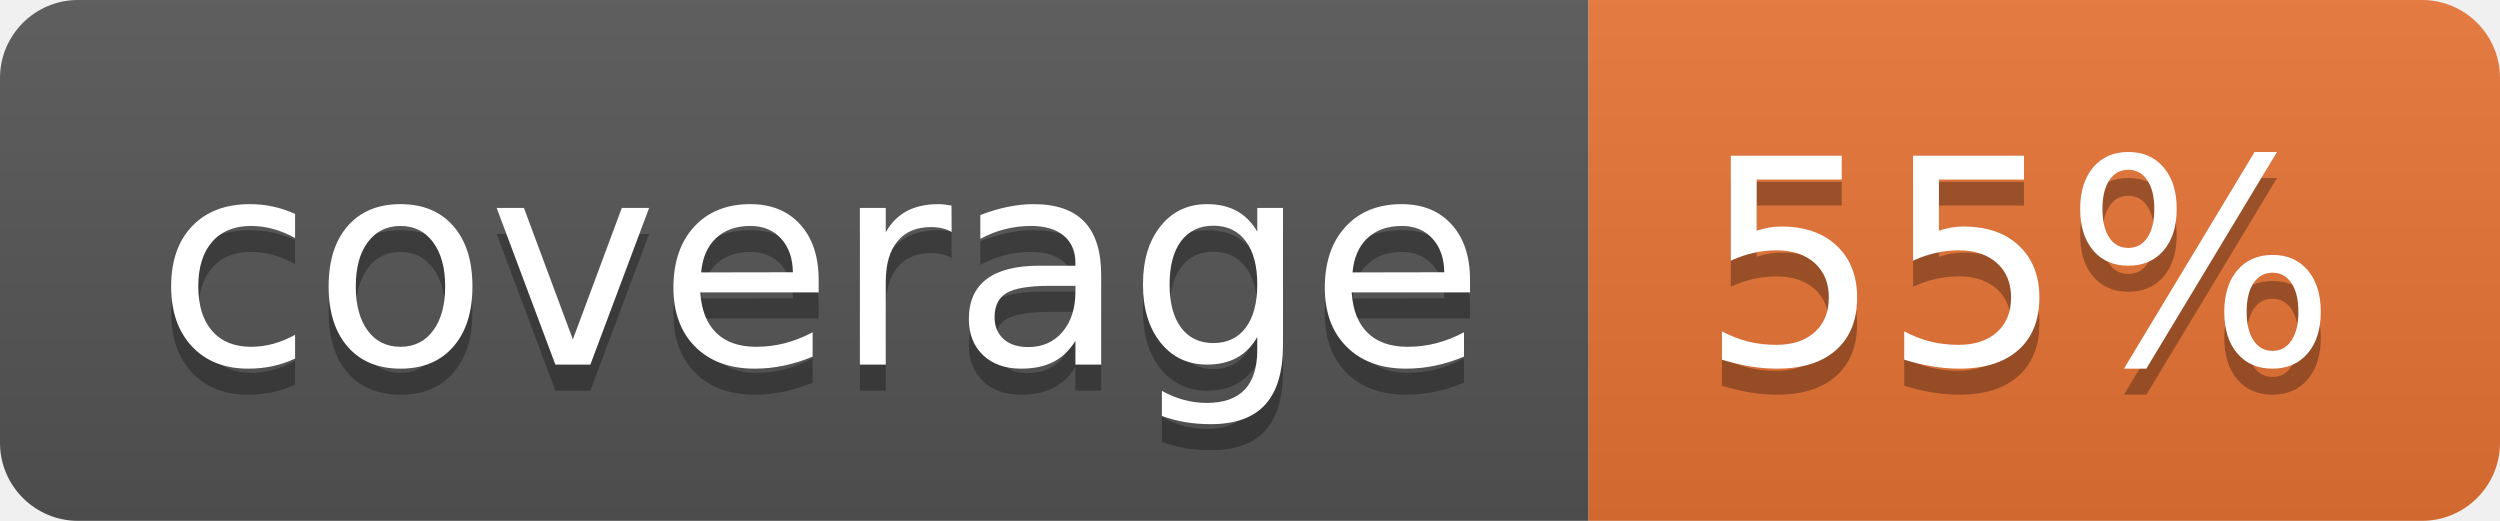
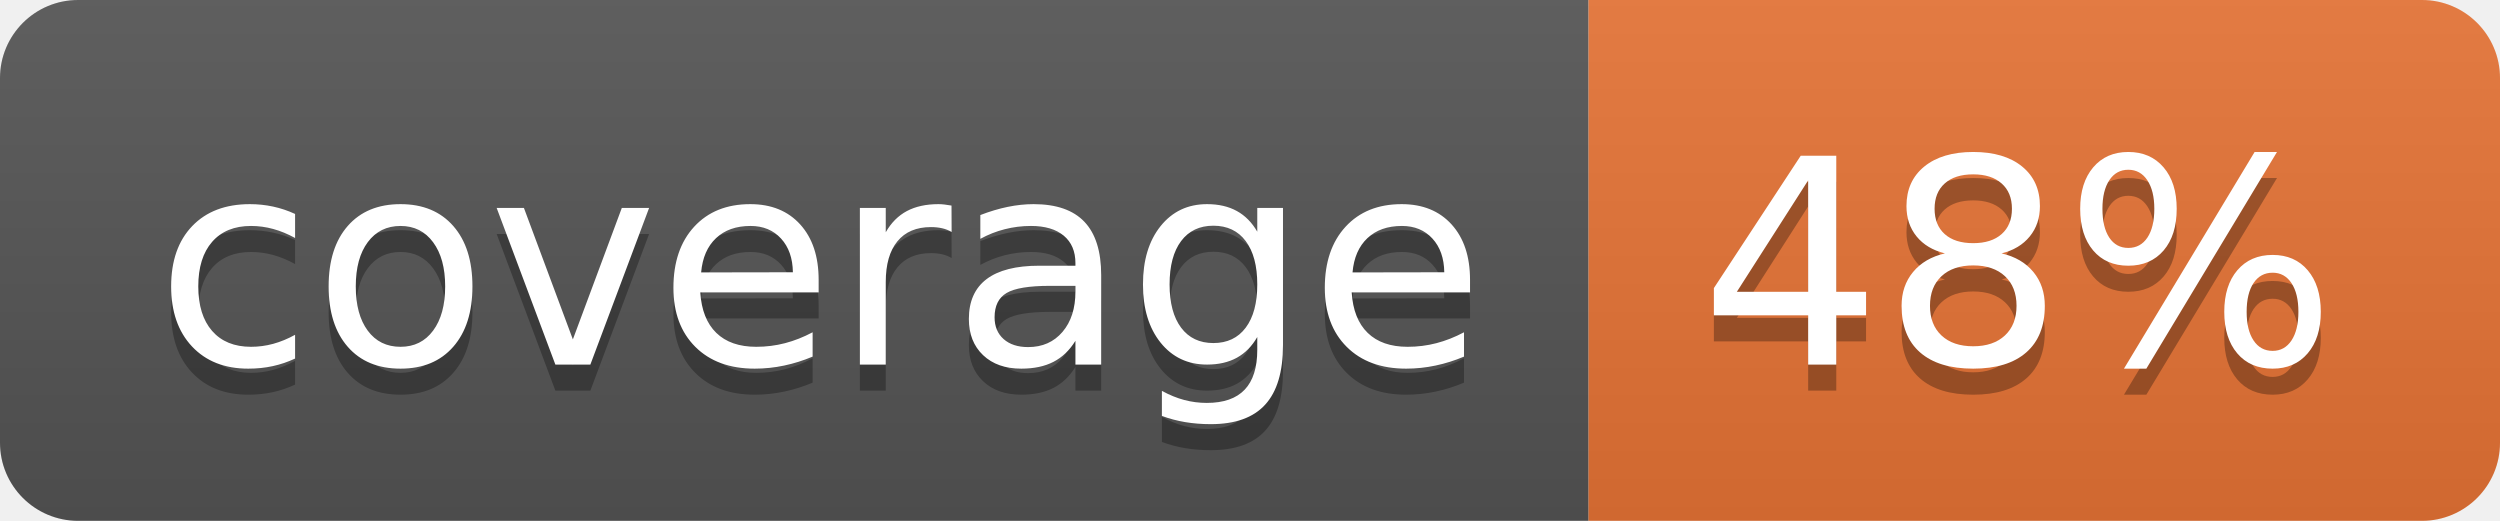
<svg xmlns="http://www.w3.org/2000/svg" width="96" height="20">
  <linearGradient id="b" x2="0" y2="100%">
    <stop offset="0" stop-color="#bbb" stop-opacity=".1" />
    <stop offset="1" stop-opacity=".1" />
  </linearGradient>
  <clipPath id="a">
    <rect width="96" height="20" rx="3" fill="#fff" />
  </clipPath>
  <g clip-path="url(#a)">
    <path fill="#555" d="M0 0h61v20H0z" />
    <path fill="#E87435" d="M61 0h35v20H61z" />
    <path fill="url(#b)" d="M0 0h96v20H0z" />
  </g>
  <g fill="#fff" text-anchor="middle" font-family="DejaVu Sans,Verdana,Geneva,sans-serif" font-size="110">
    <text x="315" y="150" fill="#010101" fill-opacity=".3" transform="scale(.1)" textLength="510">coverage</text>
    <text x="315" y="140" transform="scale(.1)" textLength="510">coverage</text>
-     <text x="775" y="150" fill="#010101" fill-opacity=".3" transform="scale(.1)" textLength="250">55%</text>
-     <text x="775" y="140" transform="scale(.1)" textLength="250">55%</text>
+     <text x="775" y="150" fill="#010101" fill-opacity=".3" transform="scale(.1)" textLength="250">48%</text>
+     <text x="775" y="140" transform="scale(.1)" textLength="250">48%</text>
  </g>
</svg>
